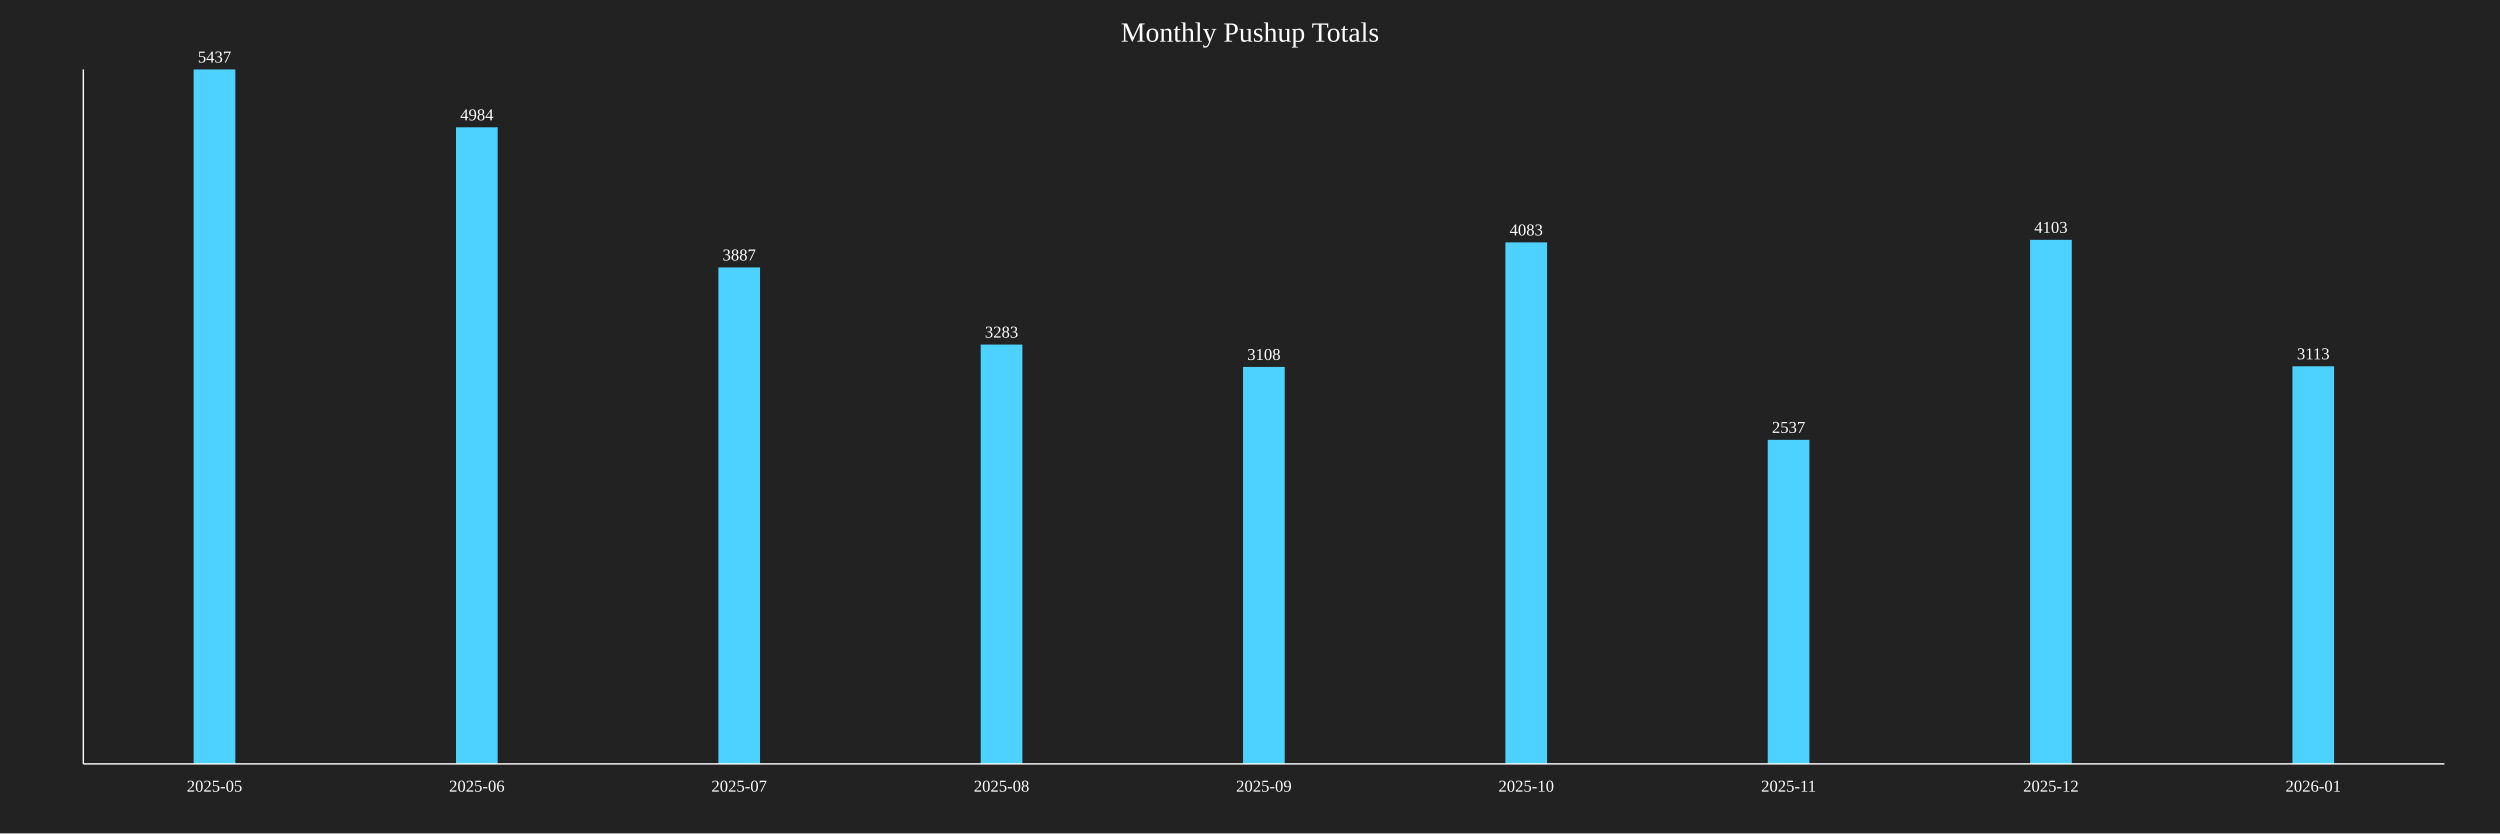
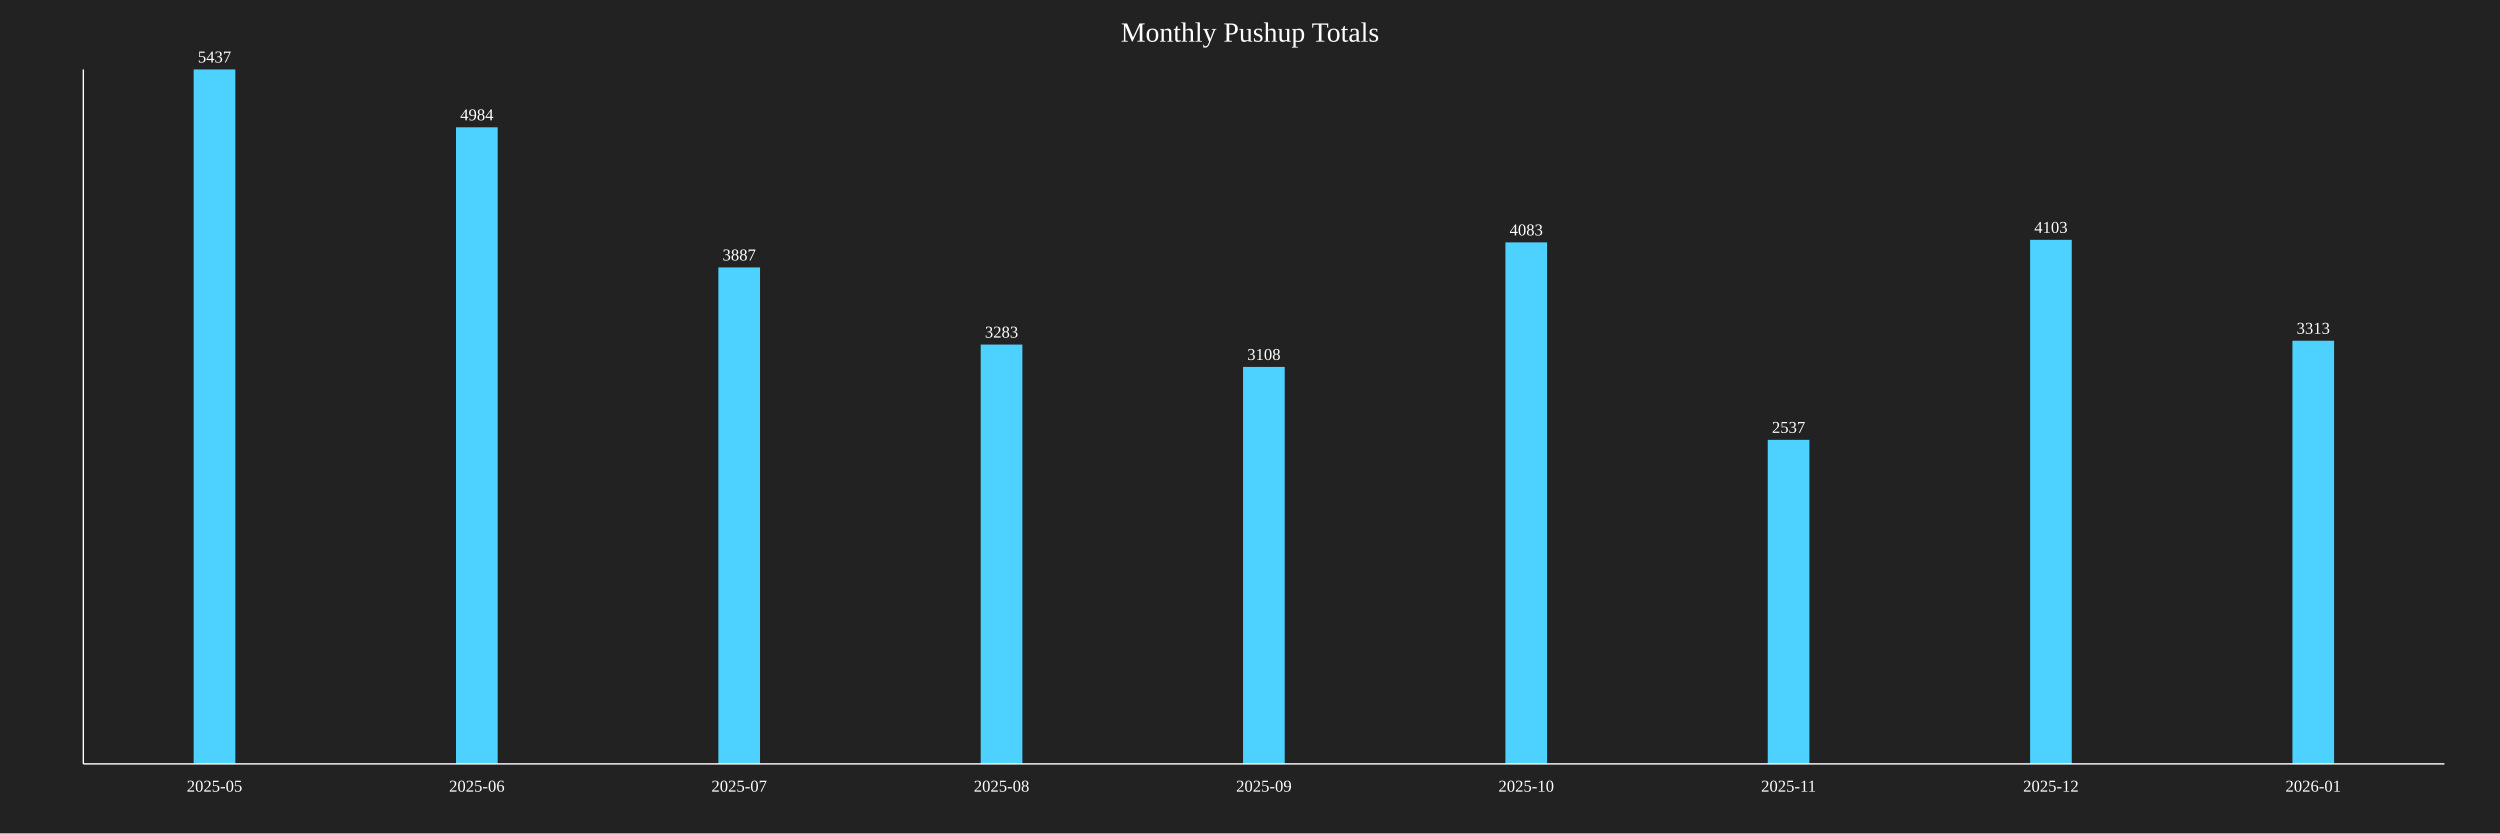
<svg xmlns="http://www.w3.org/2000/svg" baseProfile="full" height="600" version="1.1" width="1800">
  <defs />
  <rect fill="#222222" height="100%" width="100%" x="0" y="0" />
  <text fill="white" font-size="20" text-anchor="middle" x="900.0" y="30">Monthly Pushup Totals</text>
  <rect fill="#4DD2FF" height="500.0" width="30" x="139.444" y="50.0" />
  <text fill="white" font-size="12" text-anchor="middle" x="154.444" y="45.0">5437</text>
  <text fill="white" font-size="12" text-anchor="middle" x="154.444" y="570">2025-05</text>
  <rect fill="#4DD2FF" height="458.341" width="30" x="328.333" y="91.659" />
  <text fill="white" font-size="12" text-anchor="middle" x="343.333" y="86.659">4984</text>
  <text fill="white" font-size="12" text-anchor="middle" x="343.333" y="570">2025-06</text>
  <rect fill="#4DD2FF" height="357.458" width="30" x="517.222" y="192.542" />
  <text fill="white" font-size="12" text-anchor="middle" x="532.222" y="187.542">3887</text>
  <text fill="white" font-size="12" text-anchor="middle" x="532.222" y="570">2025-07</text>
  <rect fill="#4DD2FF" height="301.913" width="30" x="706.111" y="248.087" />
  <text fill="white" font-size="12" text-anchor="middle" x="721.111" y="243.087">3283</text>
  <text fill="white" font-size="12" text-anchor="middle" x="721.111" y="570">2025-08</text>
  <rect fill="#4DD2FF" height="285.819" width="30" x="895.0" y="264.181" />
  <text fill="white" font-size="12" text-anchor="middle" x="910.0" y="259.181">3108</text>
  <text fill="white" font-size="12" text-anchor="middle" x="910.0" y="570">2025-09</text>
  <rect fill="#4DD2FF" height="375.483" width="30" x="1083.889" y="174.517" />
  <text fill="white" font-size="12" text-anchor="middle" x="1098.889" y="169.517">4083</text>
  <text fill="white" font-size="12" text-anchor="middle" x="1098.889" y="570">2025-10</text>
  <rect fill="#4DD2FF" height="233.309" width="30" x="1272.778" y="316.691" />
  <text fill="white" font-size="12" text-anchor="middle" x="1287.778" y="311.691">2537</text>
  <text fill="white" font-size="12" text-anchor="middle" x="1287.778" y="570">2025-11</text>
  <rect fill="#4DD2FF" height="377.322" width="30" x="1461.667" y="172.678" />
  <text fill="white" font-size="12" text-anchor="middle" x="1476.667" y="167.678">4103</text>
  <text fill="white" font-size="12" text-anchor="middle" x="1476.667" y="570">2025-12</text>
-   <rect fill="#4DD2FF" height="286.279" width="30" x="1650.556" y="263.721" />
-   <text fill="white" font-size="12" text-anchor="middle" x="1665.556" y="258.721">3113</text>
+   <rect fill="#4DD2FF" height="304.672" width="30" x="1650.556" y="245.328" />
+   <text fill="white" font-size="12" text-anchor="middle" x="1665.556" y="240.328">3313</text>
  <text fill="white" font-size="12" text-anchor="middle" x="1665.556" y="570">2026-01</text>
  <line stroke="white" x1="60" x2="60" y1="50" y2="550" />
  <line stroke="white" x1="60" x2="1760" y1="550" y2="550" />
</svg>
